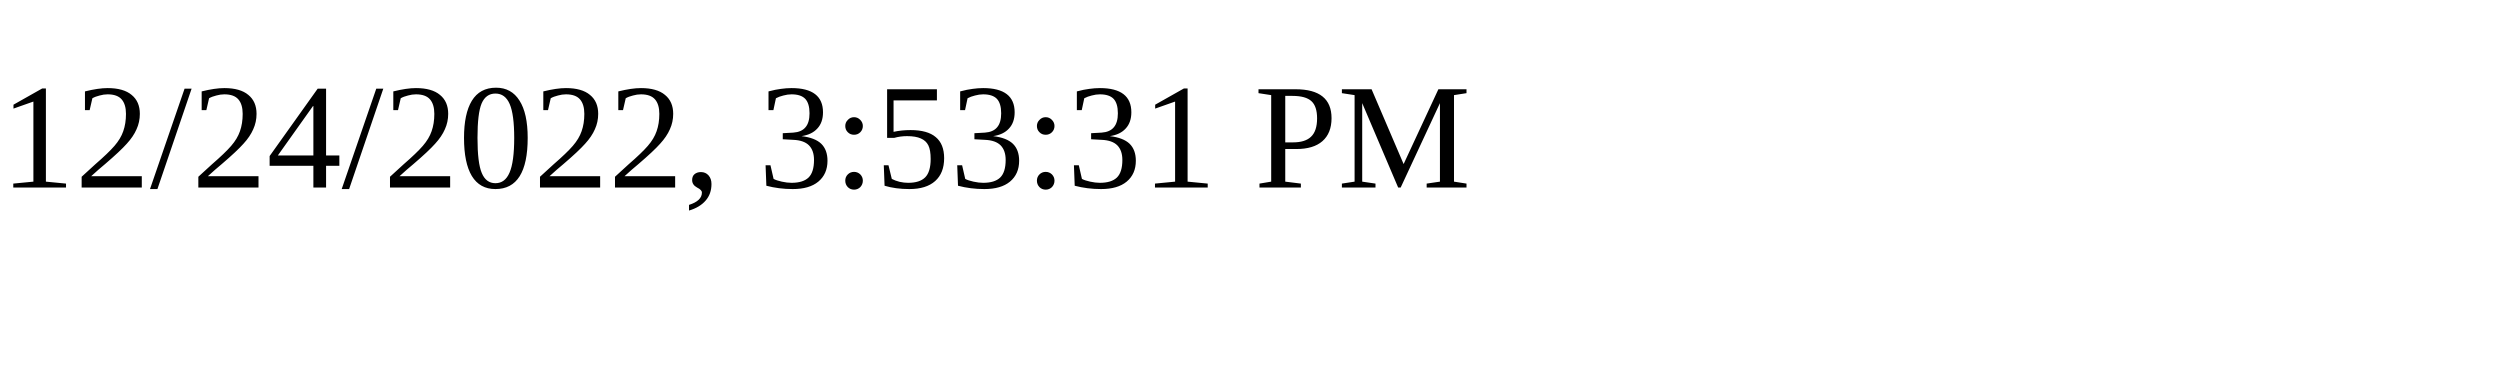
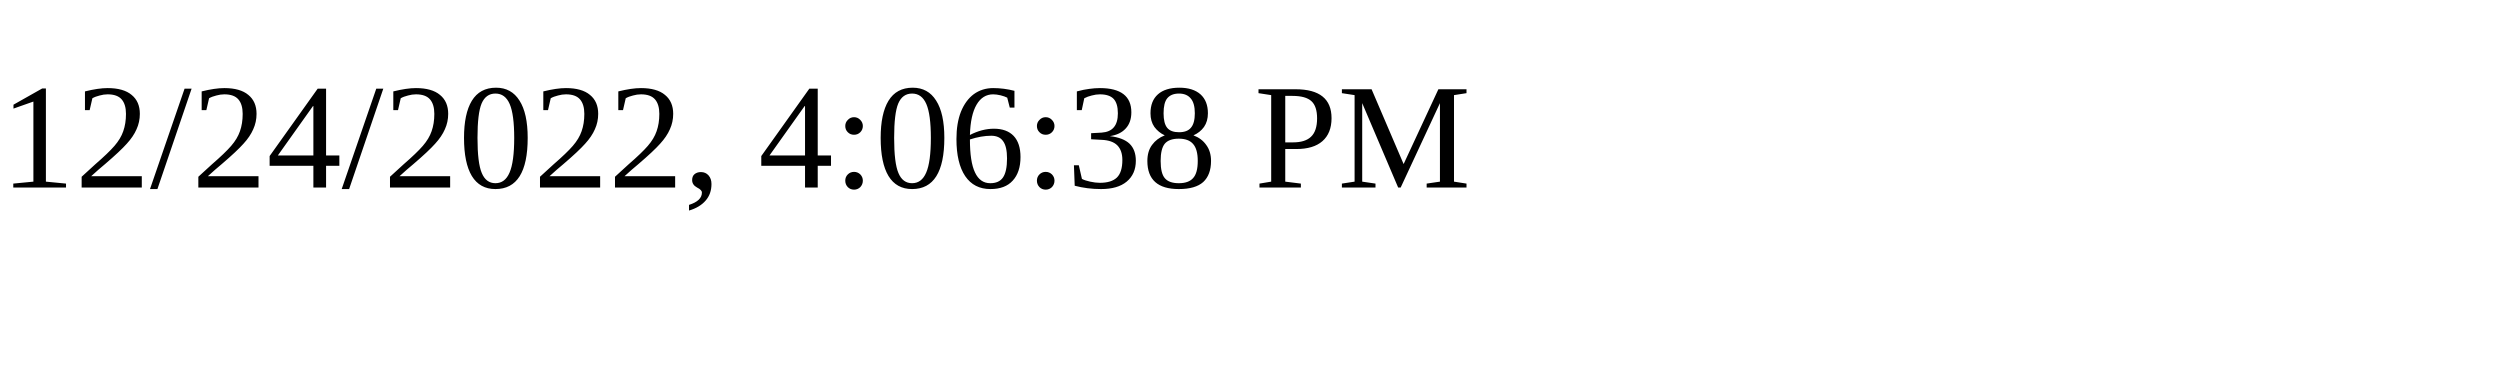
<svg xmlns="http://www.w3.org/2000/svg" height="30" width="200">
-   <text x="0" y="15">12/24/2022, 3:53:31 PM</text>
+   <text x="0" y="15">12/24/2022, 4:06:38 PM</text>
</svg>
